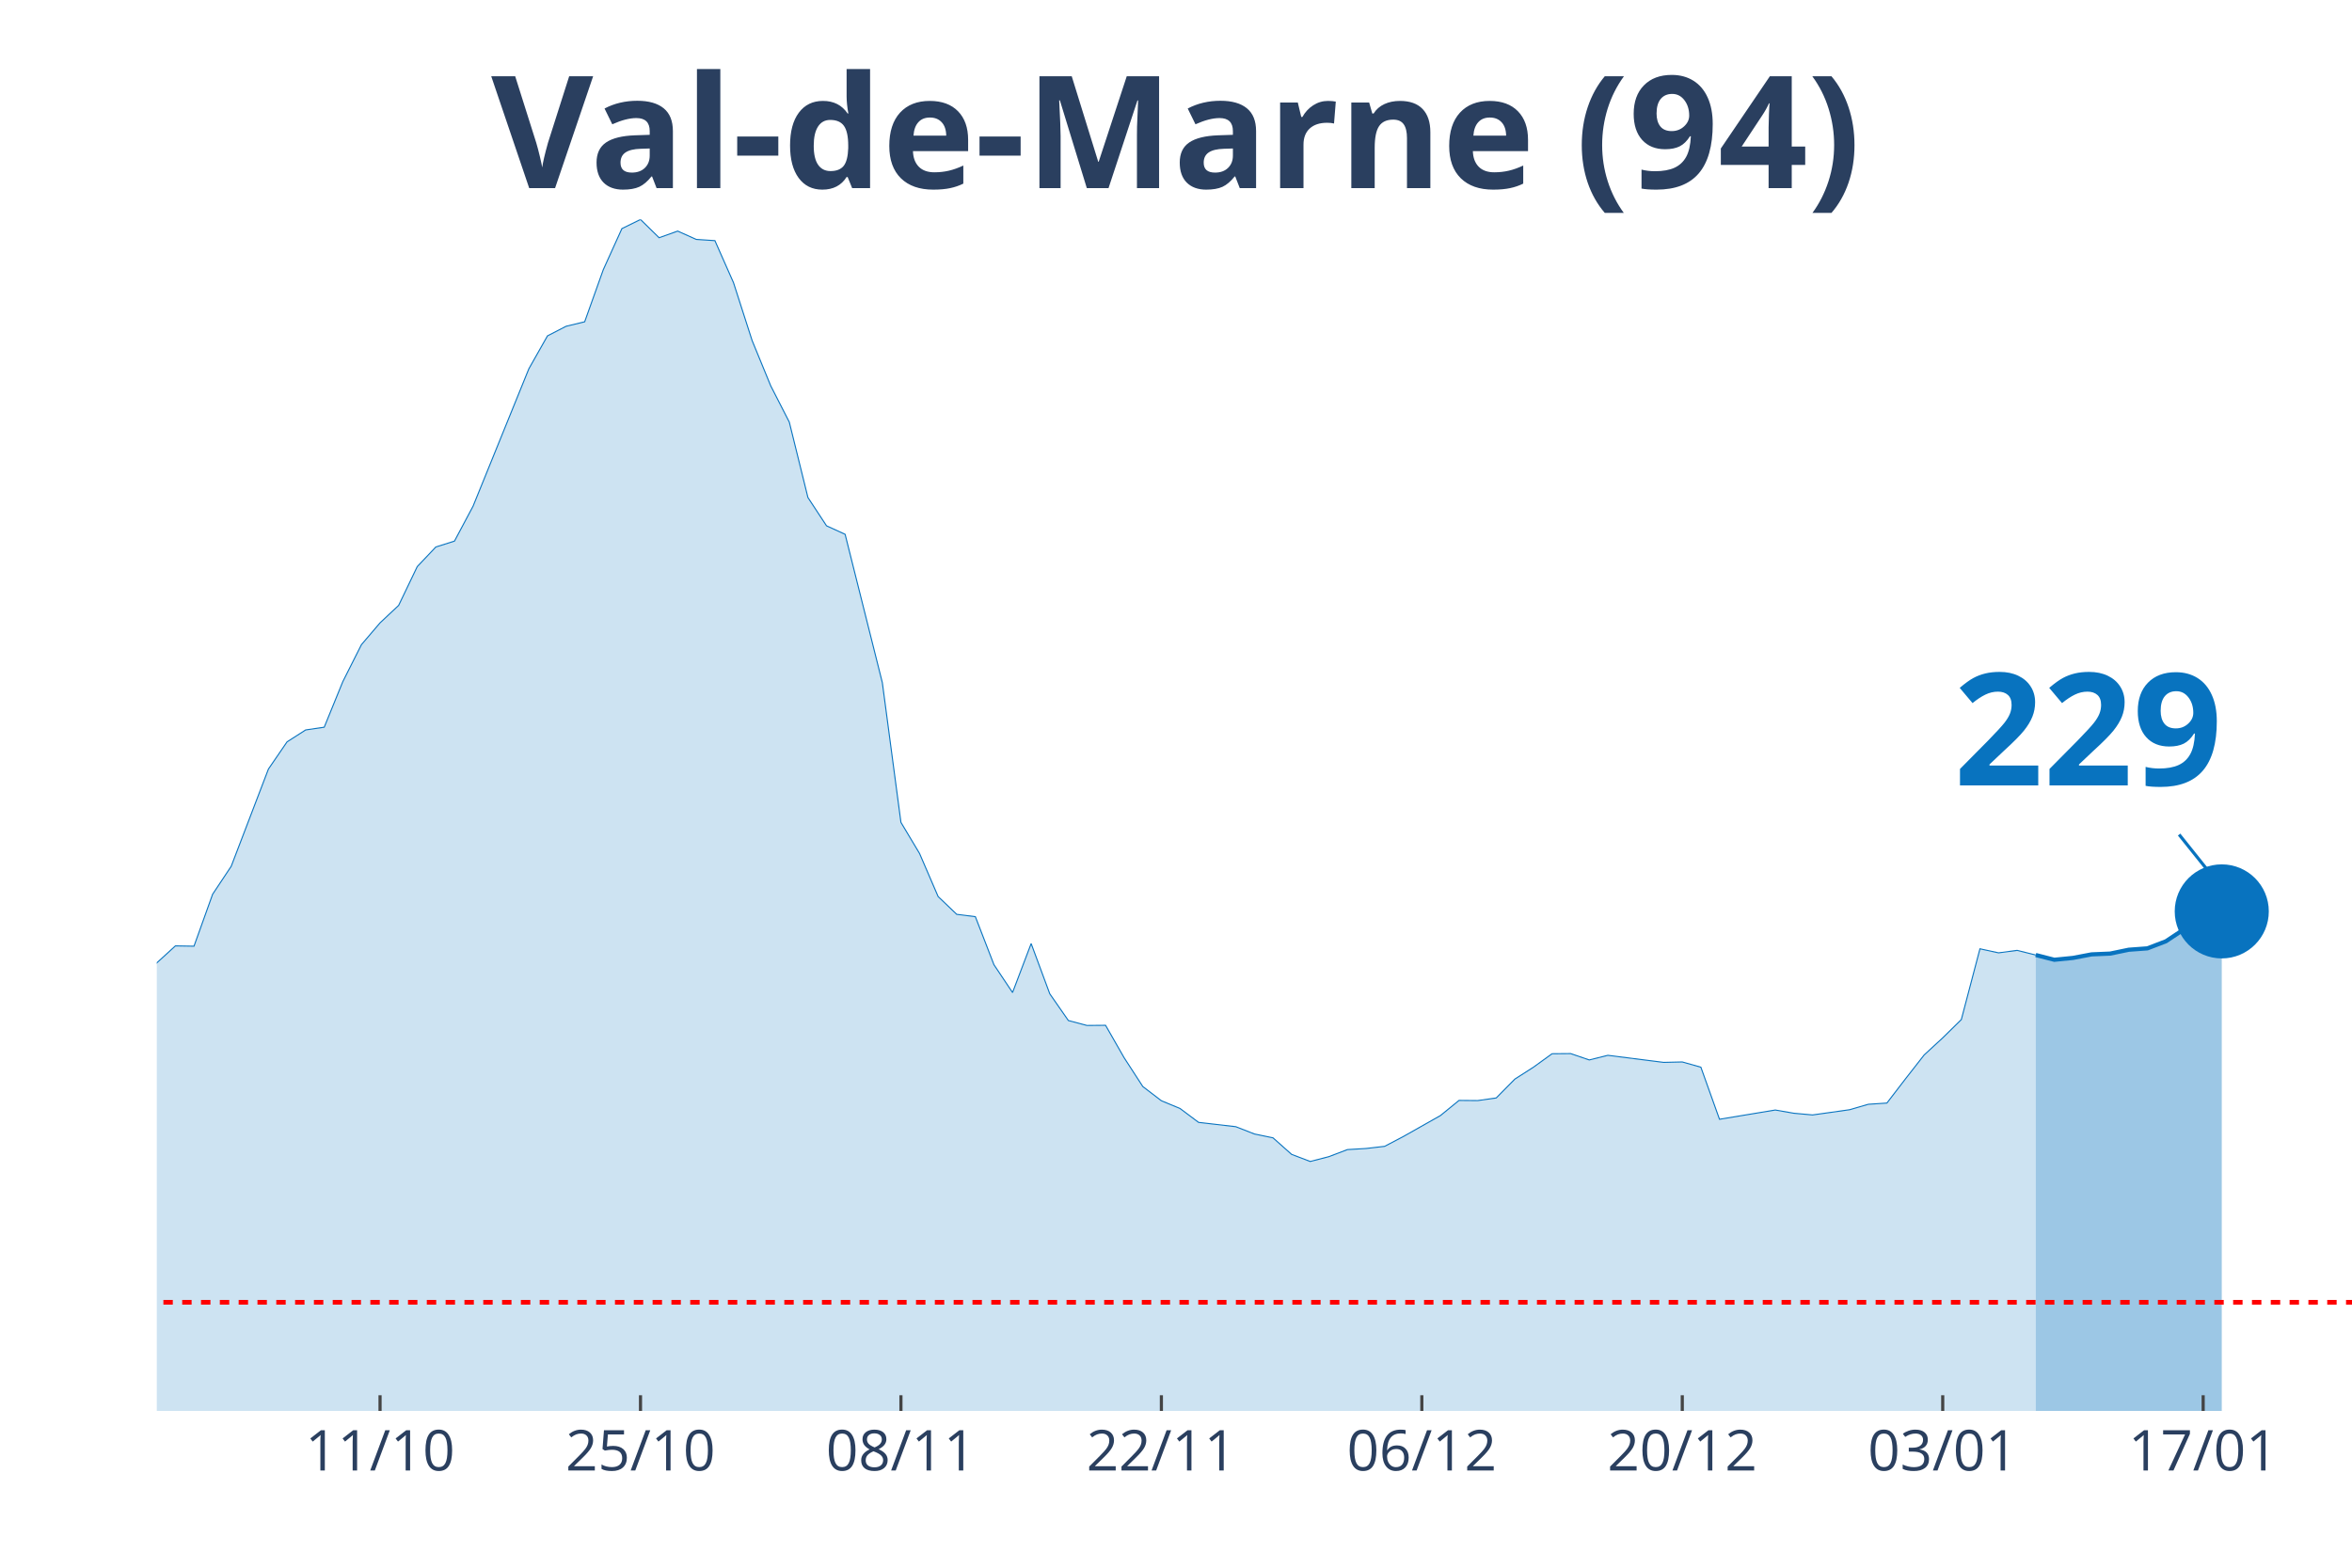
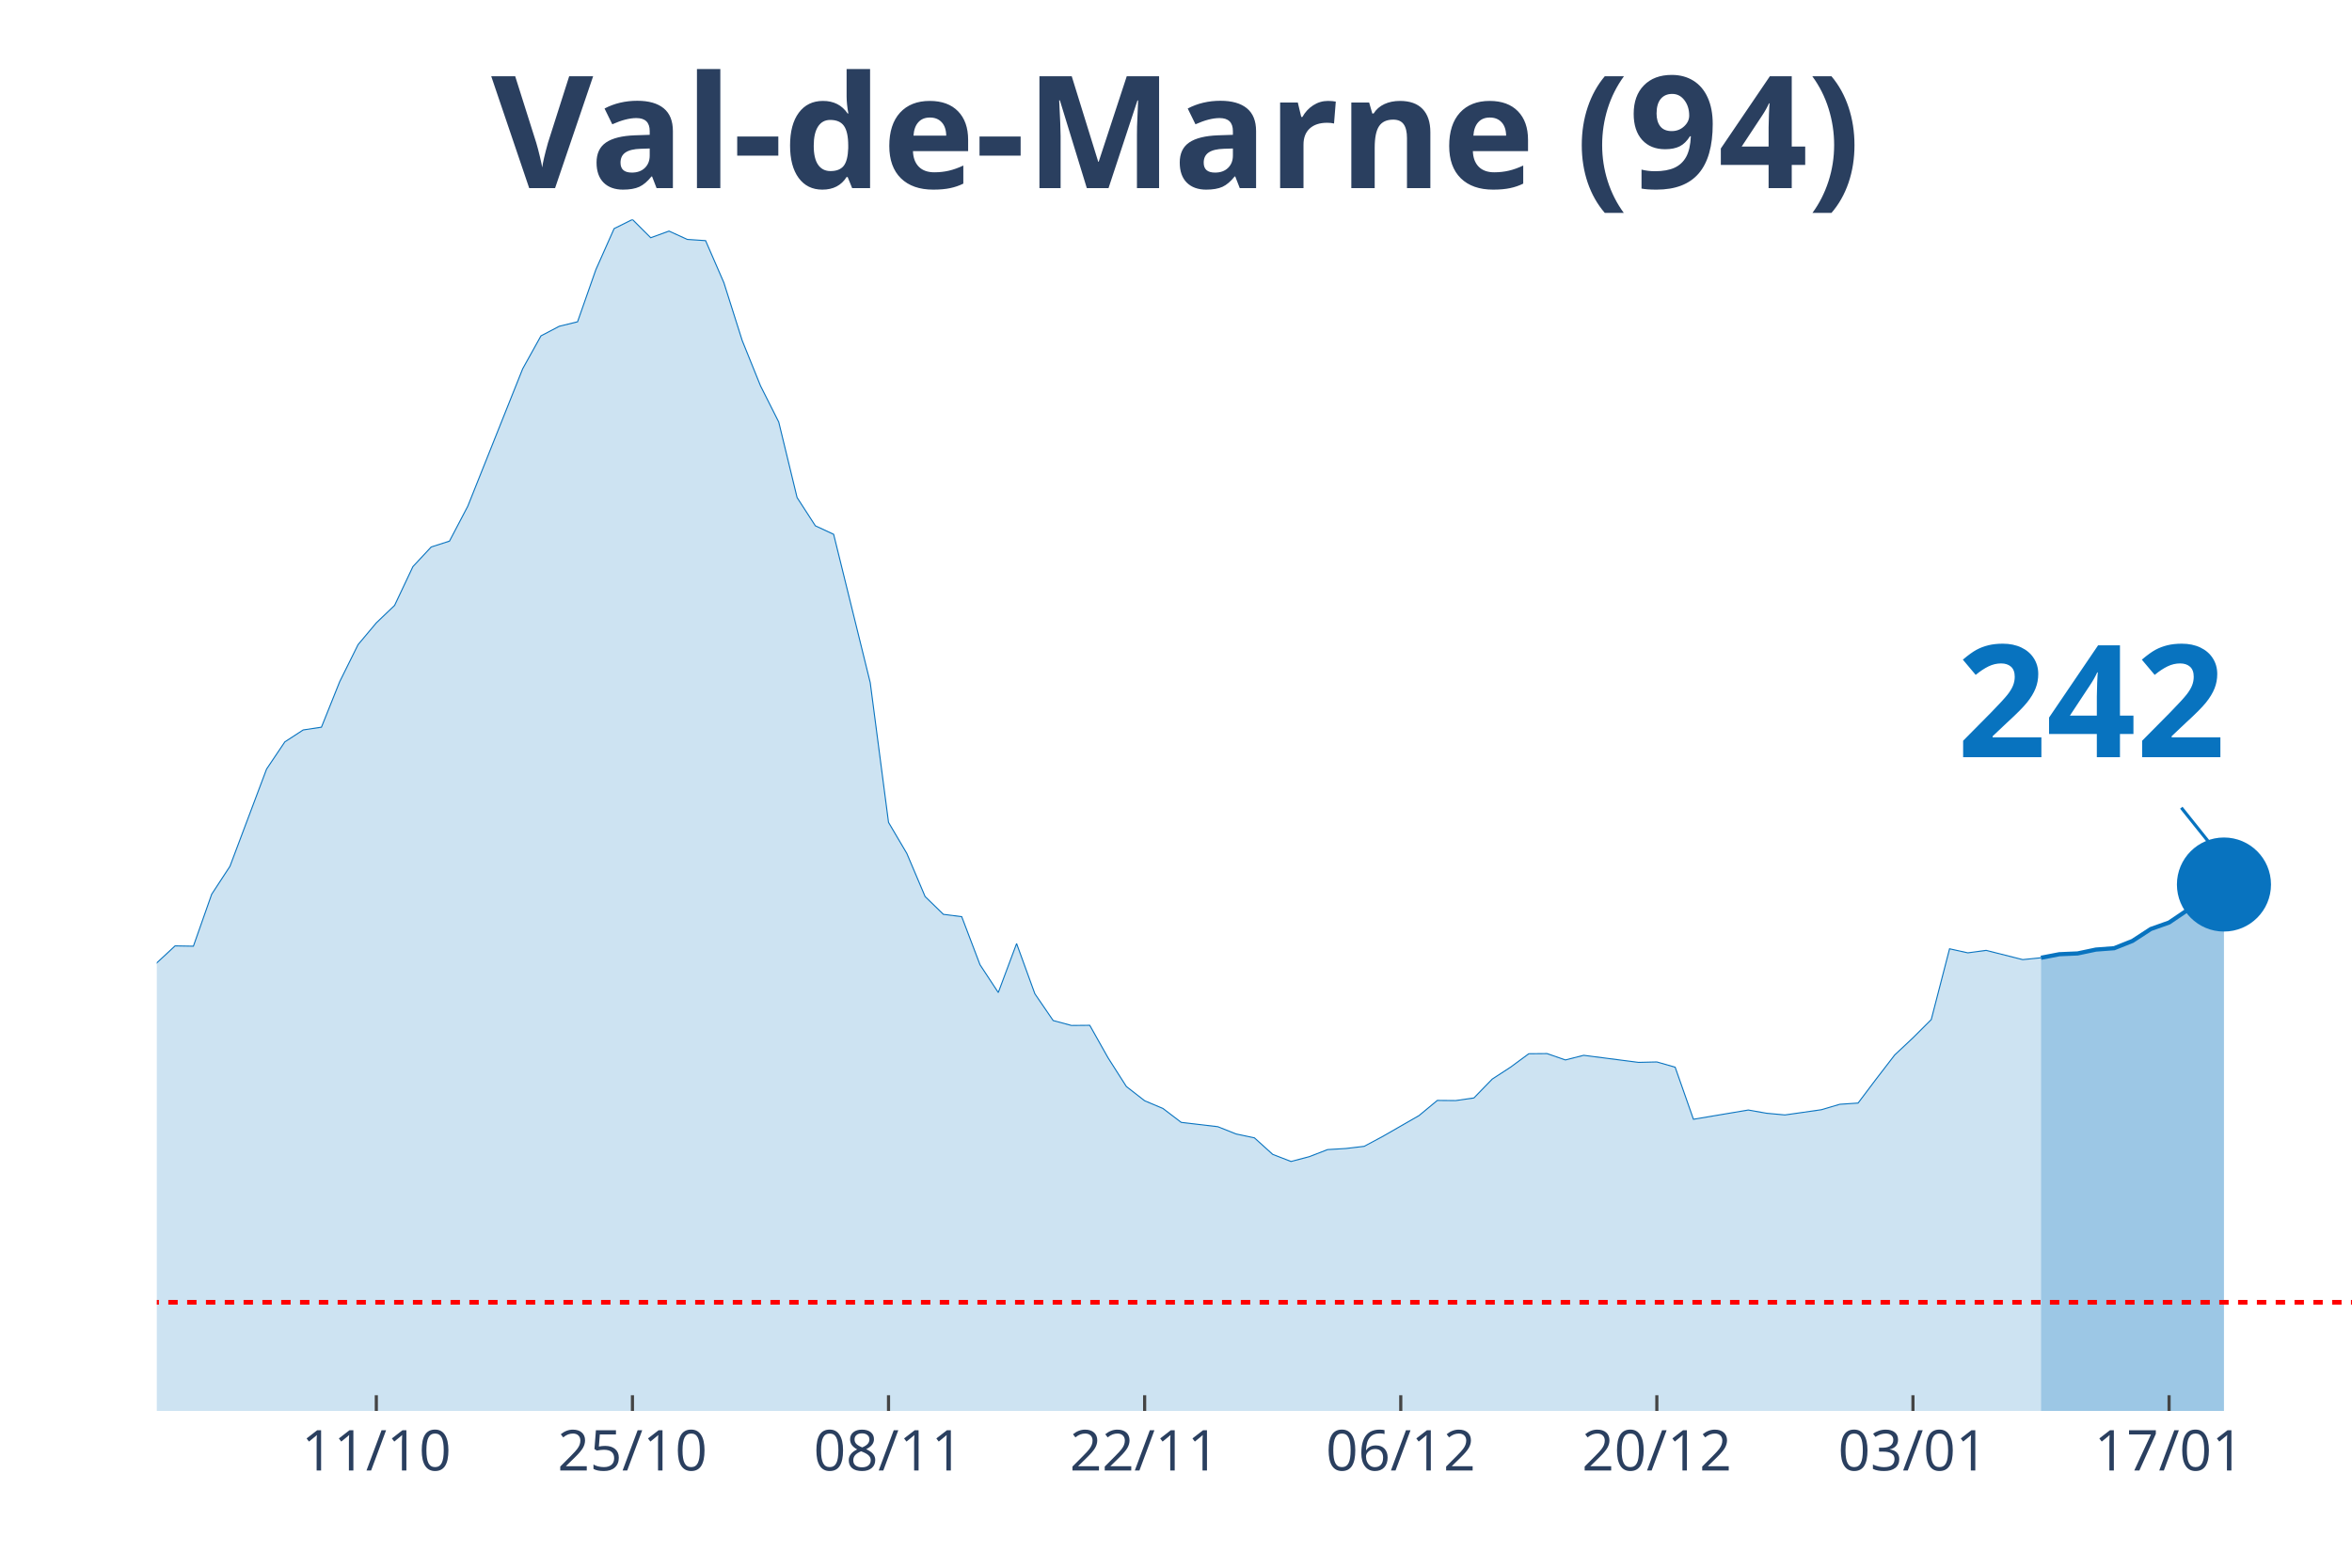
<svg xmlns="http://www.w3.org/2000/svg" class="main-svg" width="1125" height="750" style="" viewBox="0 0 750 500">
  <rect x="0" y="0" width="750" height="500" style="fill: rgb(0, 0, 0); fill-opacity: 0;" />
-   <defs id="defs-ac7229">
+   <defs id="defs-bbc213">
    <g class="clips">
-       <clipPath id="clipac7229xyplot" class="plotclip">
+       <clipPath id="clipbbc213xyplot" class="plotclip">
        <rect width="700" height="380" />
      </clipPath>
-       <clipPath class="axesclip" id="clipac7229x">
+       <clipPath class="axesclip" id="clipbbc213x">
        <rect x="50" y="0" width="700" height="500" />
      </clipPath>
-       <clipPath class="axesclip" id="clipac7229y">
+       <clipPath class="axesclip" id="clipbbc213y">
        <rect x="0" y="70" width="750" height="380" />
      </clipPath>
-       <clipPath class="axesclip" id="clipac7229xy">
+       <clipPath class="axesclip" id="clipbbc213xy">
        <rect x="50" y="70" width="700" height="380" />
      </clipPath>
    </g>
    <g class="gradients" />
  </defs>
  <g class="bglayer">
    <rect class="bg" x="50" y="70" width="700" height="380" style="fill: rgb(0, 0, 0); fill-opacity: 0; stroke-width: 0;" />
  </g>
  <g class="layer-below">
    <g class="imagelayer" />
    <g class="shapelayer" />
  </g>
  <g class="cartesianlayer">
    <g class="subplot xy">
      <g class="layer-subplot">
        <g class="shapelayer" />
        <g class="imagelayer" />
      </g>
      <g class="gridlayer">
        <g class="x">
-           <path class="xgrid crisp" transform="translate(121.19,0)" d="M0,70v380" style="stroke: rgb(255, 255, 255); stroke-opacity: 1; stroke-width: 1px;" />
-           <path class="xgrid crisp" transform="translate(204.24,0)" d="M0,70v380" style="stroke: rgb(255, 255, 255); stroke-opacity: 1; stroke-width: 1px;" />
-           <path class="xgrid crisp" transform="translate(287.29,0)" d="M0,70v380" style="stroke: rgb(255, 255, 255); stroke-opacity: 1; stroke-width: 1px;" />
-           <path class="xgrid crisp" transform="translate(370.34,0)" d="M0,70v380" style="stroke: rgb(255, 255, 255); stroke-opacity: 1; stroke-width: 1px;" />
-           <path class="xgrid crisp" transform="translate(453.39,0)" d="M0,70v380" style="stroke: rgb(255, 255, 255); stroke-opacity: 1; stroke-width: 1px;" />
-           <path class="xgrid crisp" transform="translate(536.44,0)" d="M0,70v380" style="stroke: rgb(255, 255, 255); stroke-opacity: 1; stroke-width: 1px;" />
-           <path class="xgrid crisp" transform="translate(619.49,0)" d="M0,70v380" style="stroke: rgb(255, 255, 255); stroke-opacity: 1; stroke-width: 1px;" />
-           <path class="xgrid crisp" transform="translate(702.54,0)" d="M0,70v380" style="stroke: rgb(255, 255, 255); stroke-opacity: 1; stroke-width: 1px;" />
+           <path class="xgrid crisp" transform="translate(120,0)" d="M0,70v380" style="stroke: rgb(255, 255, 255); stroke-opacity: 1; stroke-width: 1px;" />
+           <path class="xgrid crisp" transform="translate(201.67,0)" d="M0,70v380" style="stroke: rgb(255, 255, 255); stroke-opacity: 1; stroke-width: 1px;" />
+           <path class="xgrid crisp" transform="translate(283.33,0)" d="M0,70v380" style="stroke: rgb(255, 255, 255); stroke-opacity: 1; stroke-width: 1px;" />
+           <path class="xgrid crisp" transform="translate(365,0)" d="M0,70v380" style="stroke: rgb(255, 255, 255); stroke-opacity: 1; stroke-width: 1px;" />
+           <path class="xgrid crisp" transform="translate(446.67,0)" d="M0,70v380" style="stroke: rgb(255, 255, 255); stroke-opacity: 1; stroke-width: 1px;" />
+           <path class="xgrid crisp" transform="translate(528.33,0)" d="M0,70v380" style="stroke: rgb(255, 255, 255); stroke-opacity: 1; stroke-width: 1px;" />
+           <path class="xgrid crisp" transform="translate(610,0)" d="M0,70v380" style="stroke: rgb(255, 255, 255); stroke-opacity: 1; stroke-width: 1px;" />
+           <path class="xgrid crisp" transform="translate(691.67,0)" d="M0,70v380" style="stroke: rgb(255, 255, 255); stroke-opacity: 1; stroke-width: 1px;" />
        </g>
        <g class="y" />
      </g>
      <g class="zerolinelayer" />
      <path class="xlines-below" />
      <path class="ylines-below" />
      <g class="overlines-below" />
      <g class="xaxislayer-below" />
      <g class="yaxislayer-below" />
      <g class="overaxes-below" />
-       <g class="plot" transform="translate(50, 70)" clip-path="url('#clipac7229xyplot')">
+       <g class="plot" transform="translate(50, 70)" clip-path="url('#clipbbc213xyplot')">
        <g class="scatterlayer mlayer">
-           <g class="trace scatter tracebb98a6" style="stroke-miterlimit: 2;">
+           <g class="trace scatter trace810044" style="stroke-miterlimit: 2;">
            <g class="fills">
              <g>
-                 <path class="js-fill" d="M599.15,380L-806.78,380L-806.78,370.24L-717.8,373.94L-711.86,373.89L-415.25,369.94L-409.32,369.7L-385.59,364.37L-379.66,363.19L-355.93,359.59L-350,359.99L-302.54,350.97L-296.61,345.05L-284.75,342.24L-278.81,341.8L-249.15,324.15L-243.22,320.9L-237.29,319.91L-231.36,312.72L-219.49,303.1L-213.56,298.22L-207.63,288.46L-201.69,286.93L-189.83,283.09L-183.9,281.12L-177.97,276.39L-172.03,276.88L-154.24,278.75L-148.31,278.65L-142.37,276.83L-136.44,277.72L-112.71,275.99L-106.78,277.57L-94.92,277.77L-88.98,273.08L-77.12,273.92L-71.19,273.72L-59.32,262.88L-53.39,263.18L-47.46,264.75L-41.53,263.67L-29.66,262.49L-23.73,263.52L-17.8,260.51L-11.86,255.58L-5.93,249.03L0,237.1L5.93,231.68L11.86,231.78L17.8,215.21L23.73,206.29L35.59,175.29L41.53,166.61L47.46,162.81L53.39,161.93L59.32,147.39L65.25,135.61L71.19,128.65L77.12,123.08L83.05,110.71L88.98,104.45L94.92,102.58L100.85,91.44L118.64,47.62L124.58,37.12L130.51,34.06L136.44,32.63L142.37,16.02L148.31,2.91L154.24,0L160.17,5.82L166.1,3.7L172.03,6.36L177.97,6.75L183.9,20.16L189.83,38.6L195.76,53.04L201.69,64.62L207.63,88.68L213.56,97.7L219.49,100.41L231.36,147.73L237.29,192.29L243.22,202.2L249.15,215.95L255.08,221.62L261.02,222.36L266.95,237.69L272.88,246.56L278.81,230.94L284.75,246.96L290.68,255.49L296.61,257.06L302.54,257.01L308.47,267.37L314.41,276.53L320.34,281.07L326.27,283.53L332.2,287.97L344.07,289.35L350,291.67L355.93,292.9L361.86,298.17L367.8,300.44L373.73,298.91L379.66,296.65L385.59,296.3L391.53,295.61L397.46,292.5L409.32,285.8L415.25,280.97L421.19,281.02L427.12,280.18L433.05,274.17L438.98,270.37L444.92,266.08L450.85,266.03L456.78,268.06L462.71,266.58L480.51,268.84L486.44,268.7L492.37,270.37L498.31,286.98L516.1,284.03L522.03,285.06L527.97,285.6L533.9,284.77L539.83,283.93L545.76,282.2L551.69,281.81L557.63,274.07L563.56,266.48L569.49,261.01L575.42,255.19L581.36,232.61L587.29,233.9L593.22,233.11L599.15,234.59" style="fill: rgb(8, 115, 191); fill-opacity: 0.2; stroke-width: 0;" />
+                 <path class="js-fill" d="M600.83,380L-793.33,380L-793.33,370.24L-705.83,373.94L-700,373.89L-408.33,369.94L-402.5,369.7L-379.17,364.37L-373.33,363.19L-350,359.59L-344.17,359.99L-297.5,350.97L-291.67,345.05L-280,342.24L-274.17,341.8L-245,324.15L-239.17,320.9L-233.33,319.91L-227.5,312.72L-215.83,303.1L-210,298.22L-204.17,288.46L-198.33,286.93L-186.67,283.09L-180.83,281.12L-175,276.39L-169.17,276.88L-151.67,278.75L-145.83,278.65L-140,276.83L-134.17,277.72L-110.83,275.99L-105,277.57L-93.33,277.77L-87.5,273.08L-75.83,273.92L-70,273.72L-58.33,262.88L-52.5,263.18L-46.67,264.75L-40.83,263.67L-29.17,262.49L-23.33,263.52L-17.5,260.51L-11.67,255.58L-5.83,249.03L0,237.1L5.83,231.68L11.67,231.78L17.5,215.21L23.33,206.29L35,175.29L40.83,166.61L46.67,162.81L52.5,161.93L58.33,147.39L64.17,135.61L70,128.65L75.83,123.08L81.67,110.71L87.5,104.45L93.33,102.58L99.17,91.44L116.67,47.62L122.5,37.12L128.33,34.06L134.17,32.63L140,16.02L145.83,2.91L151.67,0L157.5,5.82L163.33,3.7L169.17,6.36L175,6.75L180.83,20.16L186.67,38.6L192.5,53.04L198.33,64.62L204.17,88.68L210,97.7L215.83,100.41L227.5,147.73L233.33,192.29L239.17,202.2L245,215.95L250.83,221.62L256.67,222.36L262.5,237.69L268.33,246.56L274.17,230.94L280,246.96L285.83,255.49L291.67,257.06L297.5,257.01L303.33,267.37L309.17,276.53L315,281.07L320.83,283.53L326.67,287.97L338.33,289.35L344.17,291.67L350,292.9L355.83,298.17L361.67,300.44L367.5,298.91L373.33,296.65L379.17,296.3L385,295.61L390.83,292.5L402.5,285.8L408.33,280.97L414.17,281.02L420,280.18L425.83,274.17L431.67,270.37L437.5,266.08L443.33,266.03L449.17,268.06L455,266.58L472.5,268.84L478.33,268.7L484.17,270.37L490,286.98L507.5,284.03L513.33,285.06L519.17,285.6L525,284.77L530.83,283.93L536.67,282.2L542.5,281.81L548.33,274.07L554.17,266.48L560,261.01L565.83,255.19L571.67,232.61L577.5,233.9L583.33,233.11L595,236.06L600.83,235.47" style="fill: rgb(8, 115, 191); fill-opacity: 0.2; stroke-width: 0;" />
              </g>
            </g>
            <g class="errorbars" />
            <g class="lines">
-               <path class="js-line" d="M-806.78,370.24L-717.8,373.94L-711.86,373.89L-415.25,369.94L-409.32,369.7L-385.59,364.37L-379.66,363.19L-355.93,359.59L-350,359.99L-302.54,350.97L-296.61,345.05L-284.75,342.24L-278.81,341.8L-249.15,324.15L-243.22,320.9L-237.29,319.91L-231.36,312.72L-219.49,303.1L-213.56,298.22L-207.63,288.46L-201.69,286.93L-189.83,283.09L-183.9,281.12L-177.97,276.39L-172.03,276.88L-154.24,278.75L-148.31,278.65L-142.37,276.83L-136.44,277.72L-112.71,275.99L-106.78,277.57L-94.92,277.77L-88.98,273.08L-77.12,273.92L-71.19,273.72L-59.32,262.88L-53.39,263.18L-47.46,264.75L-41.53,263.67L-29.66,262.49L-23.73,263.52L-17.8,260.51L-11.86,255.58L-5.93,249.03L0,237.1L5.93,231.68L11.86,231.78L17.8,215.21L23.73,206.29L35.59,175.29L41.53,166.61L47.46,162.81L53.39,161.93L59.32,147.39L65.25,135.61L71.19,128.65L77.12,123.08L83.05,110.71L88.98,104.45L94.92,102.58L100.85,91.44L118.64,47.62L124.58,37.12L130.51,34.06L136.44,32.63L142.37,16.02L148.31,2.91L154.24,0L160.17,5.82L166.1,3.7L172.03,6.36L177.97,6.75L183.9,20.16L189.83,38.6L195.76,53.04L201.69,64.62L207.63,88.68L213.56,97.7L219.49,100.41L231.36,147.73L237.29,192.29L243.22,202.2L249.15,215.95L255.08,221.62L261.02,222.36L266.95,237.69L272.88,246.56L278.81,230.94L284.75,246.96L290.68,255.49L296.61,257.06L302.54,257.01L308.47,267.37L314.41,276.53L320.34,281.07L326.27,283.53L332.2,287.97L344.07,289.35L350,291.67L355.93,292.9L361.86,298.17L367.8,300.44L373.73,298.91L379.66,296.65L385.59,296.3L391.53,295.61L397.46,292.5L409.32,285.8L415.25,280.97L421.19,281.02L427.12,280.18L433.05,274.17L438.98,270.37L444.92,266.08L450.85,266.03L456.78,268.06L462.71,266.58L480.51,268.84L486.44,268.7L492.37,270.37L498.31,286.98L516.1,284.03L522.03,285.06L527.97,285.6L533.9,284.77L539.83,283.93L545.76,282.2L551.69,281.81L557.63,274.07L563.56,266.48L569.49,261.01L575.42,255.19L581.36,232.61L587.29,233.9L593.22,233.11L599.15,234.59" style="vector-effect: non-scaling-stroke; fill: none; stroke: rgb(8, 115, 191); stroke-opacity: 1; stroke-width: 0.5px; opacity: 1;" />
+               <path class="js-line" d="M-793.33,370.24L-705.83,373.94L-700,373.89L-408.33,369.94L-402.5,369.7L-379.17,364.37L-373.33,363.19L-350,359.59L-344.17,359.99L-297.5,350.97L-291.67,345.05L-280,342.24L-274.17,341.8L-245,324.15L-239.17,320.9L-233.33,319.91L-227.5,312.72L-215.83,303.1L-210,298.22L-204.17,288.46L-198.33,286.93L-186.67,283.09L-180.83,281.12L-175,276.39L-169.17,276.88L-151.67,278.75L-145.83,278.65L-140,276.83L-134.17,277.72L-110.83,275.99L-105,277.57L-93.33,277.77L-87.5,273.08L-75.83,273.92L-70,273.72L-58.33,262.88L-52.5,263.18L-46.67,264.75L-40.83,263.67L-29.17,262.49L-23.33,263.52L-17.5,260.51L-11.67,255.58L-5.83,249.03L0,237.1L5.83,231.68L11.67,231.78L17.5,215.21L23.33,206.29L35,175.29L40.83,166.61L46.67,162.81L52.5,161.93L58.33,147.39L64.17,135.61L70,128.65L75.83,123.08L81.67,110.71L87.5,104.45L93.33,102.58L99.17,91.44L116.67,47.62L122.5,37.12L128.33,34.06L134.17,32.63L140,16.02L145.83,2.91L151.67,0L157.5,5.82L163.33,3.7L169.17,6.36L175,6.75L180.83,20.16L186.67,38.6L192.5,53.04L198.33,64.62L204.17,88.68L210,97.7L215.83,100.41L227.5,147.73L233.33,192.29L239.17,202.2L245,215.95L250.83,221.62L256.67,222.36L262.5,237.69L268.33,246.56L274.17,230.94L280,246.96L285.83,255.49L291.67,257.06L297.5,257.01L303.33,267.37L309.17,276.53L315,281.07L320.83,283.53L326.67,287.97L338.33,289.35L344.17,291.67L350,292.9L355.83,298.17L361.67,300.44L367.5,298.91L373.33,296.65L379.17,296.3L385,295.61L390.83,292.5L402.5,285.8L408.33,280.97L414.17,281.02L420,280.18L425.83,274.17L431.67,270.37L437.5,266.08L443.33,266.03L449.17,268.06L455,266.58L472.5,268.84L478.33,268.7L484.17,270.37L490,286.98L507.5,284.03L513.33,285.06L519.17,285.6L525,284.77L530.83,283.93L536.67,282.2L542.5,281.81L548.33,274.07L554.17,266.48L560,261.01L565.83,255.19L571.67,232.61L577.5,233.9L583.33,233.11L595,236.06L600.83,235.47" style="vector-effect: non-scaling-stroke; fill: none; stroke: rgb(8, 115, 191); stroke-opacity: 1; stroke-width: 0.5px; opacity: 1;" />
            </g>
            <g class="points" />
            <g class="text" />
          </g>
-           <g class="trace scatter trace9f9a27" style="stroke-miterlimit: 2;">
+           <g class="trace scatter traceb62d43" style="stroke-miterlimit: 2;">
            <g class="fills">
              <g>
-                 <path class="js-fill" d="M658.47,380L599.15,380L599.15,234.59L605.08,236.11L611.02,235.52L616.95,234.39L622.88,234.14L628.81,232.91L634.75,232.47L640.68,230.2L646.61,226.26L652.54,224.38L658.47,220.68" style="fill: rgb(8, 115, 191); fill-opacity: 0.4; stroke-width: 0;" />
+                 <path class="js-fill" d="M659.17,380L600.83,380L600.83,235.47L606.67,234.34L612.5,234.09L618.33,232.86L624.17,232.42L630,230.1L635.83,226.3L641.67,224.23L647.5,220.29L653.33,214.08L659.17,212.11" style="fill: rgb(8, 115, 191); fill-opacity: 0.4; stroke-width: 0;" />
              </g>
            </g>
            <g class="errorbars" />
            <g class="lines">
-               <path class="js-line" d="M599.15,234.59L605.08,236.11L611.02,235.52L616.95,234.39L622.88,234.14L628.81,232.91L634.75,232.47L640.68,230.2L646.61,226.26L652.54,224.38L658.47,220.68" style="vector-effect: non-scaling-stroke; fill: none; stroke: rgb(8, 115, 191); stroke-opacity: 1; stroke-width: 2px; opacity: 1;" />
+               <path class="js-line" d="M600.83,235.47L606.67,234.34L612.5,234.09L618.33,232.86L624.17,232.42L630,230.1L635.83,226.3L641.67,224.23L647.5,220.29L653.33,214.08L659.17,212.11" style="vector-effect: non-scaling-stroke; fill: none; stroke: rgb(8, 115, 191); stroke-opacity: 1; stroke-width: 2px; opacity: 1;" />
            </g>
            <g class="points" />
            <g class="text" />
          </g>
-           <g class="trace scatter trace8b72b9" style="stroke-miterlimit: 2; opacity: 1;">
+           <g class="trace scatter traceb2117f" style="stroke-miterlimit: 2; opacity: 1;">
            <g class="fills" />
            <g class="errorbars" />
            <g class="lines" />
            <g class="points">
-               <path class="point" transform="translate(658.47,220.68)" d="M15,0A15,15 0 1,1 0,-15A15,15 0 0,1 15,0Z" style="opacity: 1; stroke-width: 0px; fill: rgb(8, 115, 191); fill-opacity: 1;" />
+               <path class="point" transform="translate(659.17,212.11)" d="M15,0A15,15 0 1,1 0,-15A15,15 0 0,1 15,0Z" style="opacity: 1; stroke-width: 0px; fill: rgb(8, 115, 191); fill-opacity: 1;" />
            </g>
            <g class="text" />
          </g>
        </g>
      </g>
      <g class="overplot" />
      <path class="xlines-above crisp" style="fill: none; stroke-width: 1px; stroke: rgb(0, 0, 0); stroke-opacity: 0;" d="" />
      <path class="ylines-above crisp" style="fill: none;" d="M0,0" />
      <g class="overlines-above" />
      <g class="xaxislayer-above">
-         <path class="xtick ticks crisp" d="M0,450v-5" transform="translate(121.19,0)" style="stroke: rgb(68, 68, 68); stroke-opacity: 1; stroke-width: 1px;" />
-         <path class="xtick ticks crisp" d="M0,450v-5" transform="translate(204.24,0)" style="stroke: rgb(68, 68, 68); stroke-opacity: 1; stroke-width: 1px;" />
-         <path class="xtick ticks crisp" d="M0,450v-5" transform="translate(287.29,0)" style="stroke: rgb(68, 68, 68); stroke-opacity: 1; stroke-width: 1px;" />
-         <path class="xtick ticks crisp" d="M0,450v-5" transform="translate(370.34,0)" style="stroke: rgb(68, 68, 68); stroke-opacity: 1; stroke-width: 1px;" />
-         <path class="xtick ticks crisp" d="M0,450v-5" transform="translate(453.39,0)" style="stroke: rgb(68, 68, 68); stroke-opacity: 1; stroke-width: 1px;" />
-         <path class="xtick ticks crisp" d="M0,450v-5" transform="translate(536.44,0)" style="stroke: rgb(68, 68, 68); stroke-opacity: 1; stroke-width: 1px;" />
-         <path class="xtick ticks crisp" d="M0,450v-5" transform="translate(619.49,0)" style="stroke: rgb(68, 68, 68); stroke-opacity: 1; stroke-width: 1px;" />
-         <path class="xtick ticks crisp" d="M0,450v-5" transform="translate(702.54,0)" style="stroke: rgb(68, 68, 68); stroke-opacity: 1; stroke-width: 1px;" />
+         <path class="xtick ticks crisp" d="M0,450v-5" transform="translate(120,0)" style="stroke: rgb(68, 68, 68); stroke-opacity: 1; stroke-width: 1px;" />
+         <path class="xtick ticks crisp" d="M0,450v-5" transform="translate(201.67,0)" style="stroke: rgb(68, 68, 68); stroke-opacity: 1; stroke-width: 1px;" />
+         <path class="xtick ticks crisp" d="M0,450v-5" transform="translate(283.33,0)" style="stroke: rgb(68, 68, 68); stroke-opacity: 1; stroke-width: 1px;" />
+         <path class="xtick ticks crisp" d="M0,450v-5" transform="translate(365,0)" style="stroke: rgb(68, 68, 68); stroke-opacity: 1; stroke-width: 1px;" />
+         <path class="xtick ticks crisp" d="M0,450v-5" transform="translate(446.67,0)" style="stroke: rgb(68, 68, 68); stroke-opacity: 1; stroke-width: 1px;" />
+         <path class="xtick ticks crisp" d="M0,450v-5" transform="translate(528.33,0)" style="stroke: rgb(68, 68, 68); stroke-opacity: 1; stroke-width: 1px;" />
+         <path class="xtick ticks crisp" d="M0,450v-5" transform="translate(610,0)" style="stroke: rgb(68, 68, 68); stroke-opacity: 1; stroke-width: 1px;" />
+         <path class="xtick ticks crisp" d="M0,450v-5" transform="translate(691.67,0)" style="stroke: rgb(68, 68, 68); stroke-opacity: 1; stroke-width: 1px;" />
        <g class="xtick">
-           <text text-anchor="middle" x="0" y="469" transform="translate(121.19,0)" style="font-family: 'Open Sans', verdana, arial, sans-serif; font-size: 18px; fill: rgb(42, 63, 95); fill-opacity: 1; white-space: pre;">11/10</text>
+           <text text-anchor="middle" x="0" y="469" transform="translate(120,0)" style="font-family: 'Open Sans', verdana, arial, sans-serif; font-size: 18px; fill: rgb(42, 63, 95); fill-opacity: 1; white-space: pre;">11/10</text>
        </g>
        <g class="xtick">
-           <text text-anchor="middle" x="0" y="469" transform="translate(204.24,0)" style="font-family: 'Open Sans', verdana, arial, sans-serif; font-size: 18px; fill: rgb(42, 63, 95); fill-opacity: 1; white-space: pre;">25/10</text>
+           <text text-anchor="middle" x="0" y="469" transform="translate(201.67,0)" style="font-family: 'Open Sans', verdana, arial, sans-serif; font-size: 18px; fill: rgb(42, 63, 95); fill-opacity: 1; white-space: pre;">25/10</text>
        </g>
        <g class="xtick">
-           <text text-anchor="middle" x="0" y="469" transform="translate(287.29,0)" style="font-family: 'Open Sans', verdana, arial, sans-serif; font-size: 18px; fill: rgb(42, 63, 95); fill-opacity: 1; white-space: pre;">08/11</text>
+           <text text-anchor="middle" x="0" y="469" transform="translate(283.33,0)" style="font-family: 'Open Sans', verdana, arial, sans-serif; font-size: 18px; fill: rgb(42, 63, 95); fill-opacity: 1; white-space: pre;">08/11</text>
        </g>
        <g class="xtick">
-           <text text-anchor="middle" x="0" y="469" transform="translate(370.34,0)" style="font-family: 'Open Sans', verdana, arial, sans-serif; font-size: 18px; fill: rgb(42, 63, 95); fill-opacity: 1; white-space: pre;">22/11</text>
+           <text text-anchor="middle" x="0" y="469" transform="translate(365,0)" style="font-family: 'Open Sans', verdana, arial, sans-serif; font-size: 18px; fill: rgb(42, 63, 95); fill-opacity: 1; white-space: pre;">22/11</text>
        </g>
        <g class="xtick">
-           <text text-anchor="middle" x="0" y="469" transform="translate(453.39,0)" style="font-family: 'Open Sans', verdana, arial, sans-serif; font-size: 18px; fill: rgb(42, 63, 95); fill-opacity: 1; white-space: pre;">06/12</text>
+           <text text-anchor="middle" x="0" y="469" transform="translate(446.67,0)" style="font-family: 'Open Sans', verdana, arial, sans-serif; font-size: 18px; fill: rgb(42, 63, 95); fill-opacity: 1; white-space: pre;">06/12</text>
        </g>
        <g class="xtick">
-           <text text-anchor="middle" x="0" y="469" transform="translate(536.44,0)" style="font-family: 'Open Sans', verdana, arial, sans-serif; font-size: 18px; fill: rgb(42, 63, 95); fill-opacity: 1; white-space: pre;">20/12</text>
+           <text text-anchor="middle" x="0" y="469" transform="translate(528.33,0)" style="font-family: 'Open Sans', verdana, arial, sans-serif; font-size: 18px; fill: rgb(42, 63, 95); fill-opacity: 1; white-space: pre;">20/12</text>
        </g>
        <g class="xtick">
-           <text text-anchor="middle" x="0" y="469" transform="translate(619.49,0)" style="font-family: 'Open Sans', verdana, arial, sans-serif; font-size: 18px; fill: rgb(42, 63, 95); fill-opacity: 1; white-space: pre;">03/01</text>
+           <text text-anchor="middle" x="0" y="469" transform="translate(610,0)" style="font-family: 'Open Sans', verdana, arial, sans-serif; font-size: 18px; fill: rgb(42, 63, 95); fill-opacity: 1; white-space: pre;">03/01</text>
        </g>
        <g class="xtick">
-           <text text-anchor="middle" x="0" y="469" transform="translate(702.54,0)" style="font-family: 'Open Sans', verdana, arial, sans-serif; font-size: 18px; fill: rgb(42, 63, 95); fill-opacity: 1; white-space: pre;">17/01</text>
+           <text text-anchor="middle" x="0" y="469" transform="translate(691.67,0)" style="font-family: 'Open Sans', verdana, arial, sans-serif; font-size: 18px; fill: rgb(42, 63, 95); fill-opacity: 1; white-space: pre;">17/01</text>
        </g>
      </g>
      <g class="yaxislayer-above" />
      <g class="overaxes-above" />
    </g>
  </g>
  <g class="polarlayer" />
  <g class="ternarylayer" />
  <g class="geolayer" />
  <g class="funnelarealayer" />
  <g class="pielayer" />
  <g class="treemaplayer" />
  <g class="sunburstlayer" />
  <g class="glimages" />
-   <defs id="topdefs-ac7229">
+   <defs id="topdefs-bbc213">
    <g class="clips" />
  </defs>
  <g class="layer-above">
    <g class="imagelayer" />
    <g class="shapelayer">
-       <path data-index="0" fill-rule="evenodd" d="M-3283.9,415.35L1052.54,415.35" clip-path="url('#clipac7229xy')" style="opacity: 1; stroke: rgb(255, 0, 0); stroke-opacity: 1; fill: rgb(0, 0, 0); fill-opacity: 0; stroke-dasharray: 3px, 3px; stroke-width: 1.5px;" />
+       <path data-index="0" fill-rule="evenodd" d="M-3228.33,415.35L1035.83,415.35" clip-path="url('#clipbbc213xy')" style="opacity: 1; stroke: rgb(255, 0, 0); stroke-opacity: 1; fill: rgb(0, 0, 0); fill-opacity: 0; stroke-dasharray: 3px, 3px; stroke-width: 1.5px;" />
    </g>
  </g>
  <g class="infolayer">
    <g class="g-gtitle">
      <text class="gtitle" x="375" y="25" text-anchor="middle" dy="0.7em" style="font-family: 'Open Sans', verdana, arial, sans-serif; font-size: 50px; fill: rgb(42, 63, 95); opacity: 1; font-weight: normal; white-space: pre;">
        <tspan style="font-weight:bold">Val-de-Marne (94)</tspan>
      </text>
    </g>
    <g class="g-xtitle" />
    <g class="annotation" data-index="0" style="opacity: 1;">
-       <g class="annotation-text-g" transform="rotate(0,666.47,230.68)">
-         <g class="cursor-pointer" transform="translate(608, 195)">
+       <g class="annotation-text-g" transform="rotate(0,667.17,222.11)">
+         <g class="cursor-pointer" transform="translate(609, 186)">
          <rect class="bg" x="0.5" y="0.5" width="115" height="71" style="stroke-width: 1px; stroke: rgb(0, 0, 0); stroke-opacity: 0; fill: rgb(255, 255, 255); fill-opacity: 0.6;" />
          <text class="annotation-text" text-anchor="middle" x="57.812" y="55.5" style="font-family: 'Open Sans', verdana, arial, sans-serif; font-size: 50px; fill: rgb(8, 115, 191); fill-opacity: 1; white-space: pre;">
-             <tspan style="font-weight:bold">229 </tspan>
+             <tspan style="font-weight:bold">242 </tspan>
          </text>
        </g>
      </g>
      <g class="annotation-arrow-g" style="opacity: 1;">
-         <path d="M694.87,266.18L706.47,280.68" style="stroke-width: 1px; stroke: rgb(8, 115, 191); stroke-opacity: 1; stroke-dasharray: 0px, 0px, 18.569px, 18.569px;" />
+         <path d="M695.57,257.61L707.17,272.11" style="stroke-width: 1px; stroke: rgb(8, 115, 191); stroke-opacity: 1; stroke-dasharray: 0px, 0px, 18.569px, 18.569px;" />
      </g>
    </g>
  </g>
</svg>
